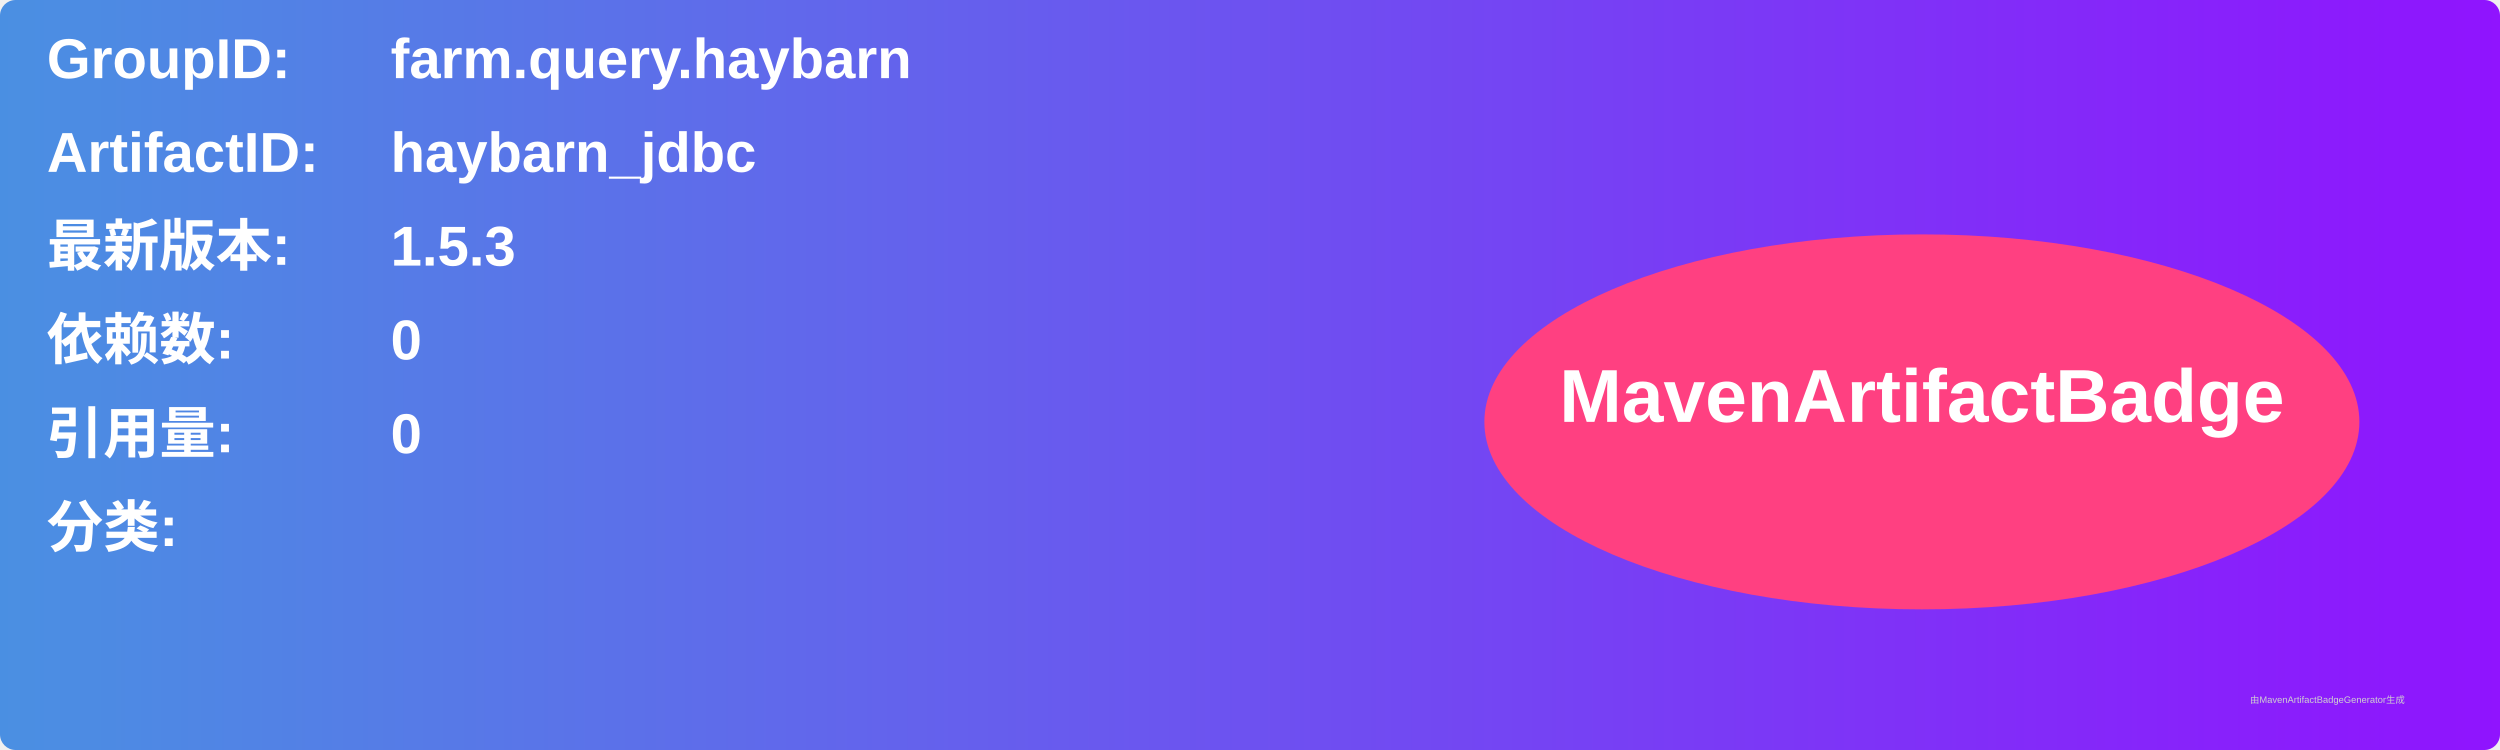
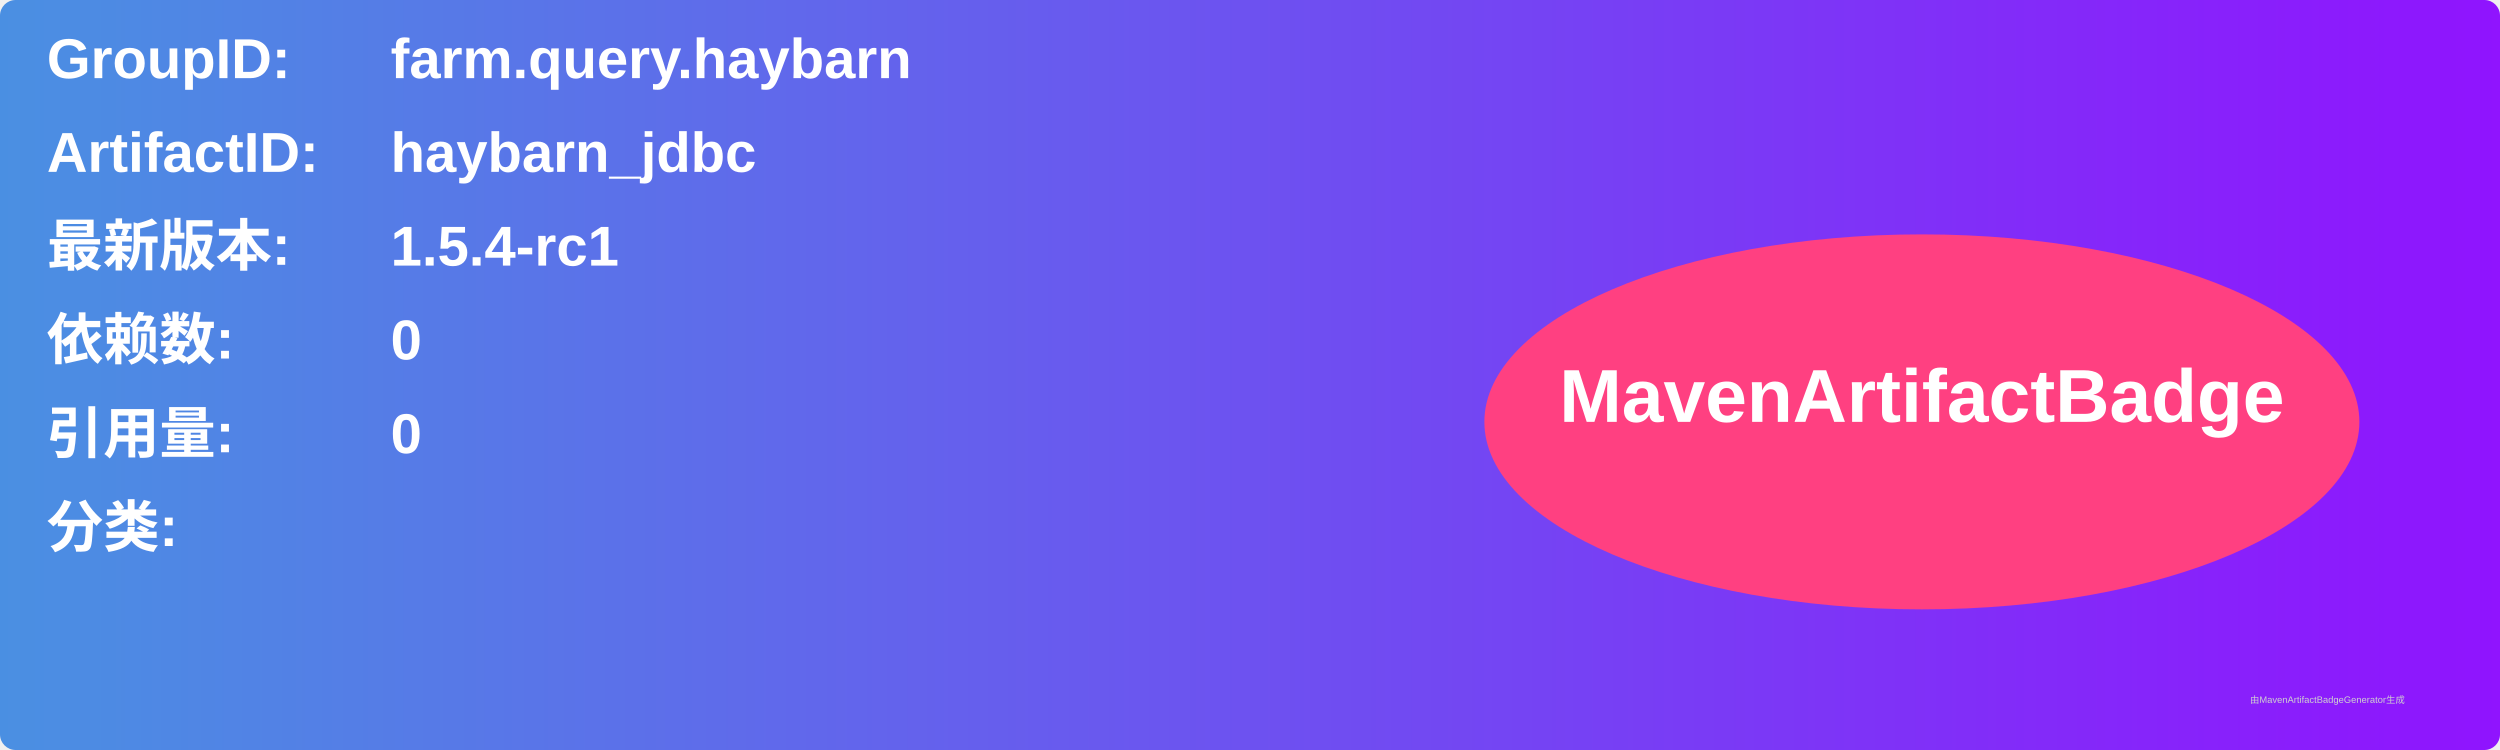
<svg xmlns="http://www.w3.org/2000/svg" width="800" height="240" viewBox="0 0 800 240">
  <linearGradient id="grad" x1="0%" y1="0%" x2="100%" y2="0%">
    <stop offset="0%" stop-color="#4a90e2" />
    <stop offset="100%" stop-color="#9013fe" />
  </linearGradient>
  <rect width="100%" height="100%" rx="5" ry="5" fill="url(#grad)" />
  <g transform="translate(15, 15)">
    <text x="0" y="10" font-family="Arial" font-size="18" fill="white" font-weight="bold" width="260">GroupID:</text>
    <text x="110" y="10" font-family="Arial" font-size="18" fill="white" font-weight="bold" width="460">farm.query.haybarn</text>
    <text x="0" y="40" font-family="Arial" font-size="18" fill="white" font-weight="bold" width="260">ArtifactID:</text>
    <text x="110" y="40" font-family="Arial" font-size="18" fill="white" font-weight="bold" width="460">haybarn_jdbc</text>
    <text x="0" y="70" font-family="Arial" font-size="18" fill="white" font-weight="bold">最新版本:</text>
    <text x="110" y="70" font-family="Arial" font-size="18" fill="white" font-weight="bold">
-       <tspan font-weight="bold">1.5.3</tspan>
+       <tspan font-weight="bold">1.5.4-rc1</tspan>
    </text>
    <text x="0" y="100" font-family="Arial" font-size="18" fill="white" font-weight="bold">依赖数: </text>
    <text x="110" y="100" font-family="Arial" font-size="18" fill="white">
      <tspan font-weight="bold">0</tspan>
    </text>
    <text x="0" y="130" font-family="Arial" font-size="18" fill="white" font-weight="bold">引用量: </text>
    <text x="110" y="130" font-family="Arial" font-size="18" fill="white">
      <tspan font-weight="bold">0</tspan>
    </text>
    <text x="0" y="160" font-family="Arial" font-size="18" fill="white" font-weight="bold">分类:</text>
    <text x="10" y="190" font-family="Arial" font-size="10" fill="white">
      <tspan font-weight="bold" />
    </text>
    <ellipse cx="600" cy="120" rx="140" ry="60" fill="#ff4081" />
    <text x="600" y="120" text-anchor="middle" font-family="Arial" font-size="24" fill="white" font-weight="bold">MavenArtifactBadge</text>
  </g>
  <text x="720" y="225" font-family="Arial" font-size="3" fill="#d0d0d0">由MavenArtifactBadgeGenerator生成</text>
</svg>
